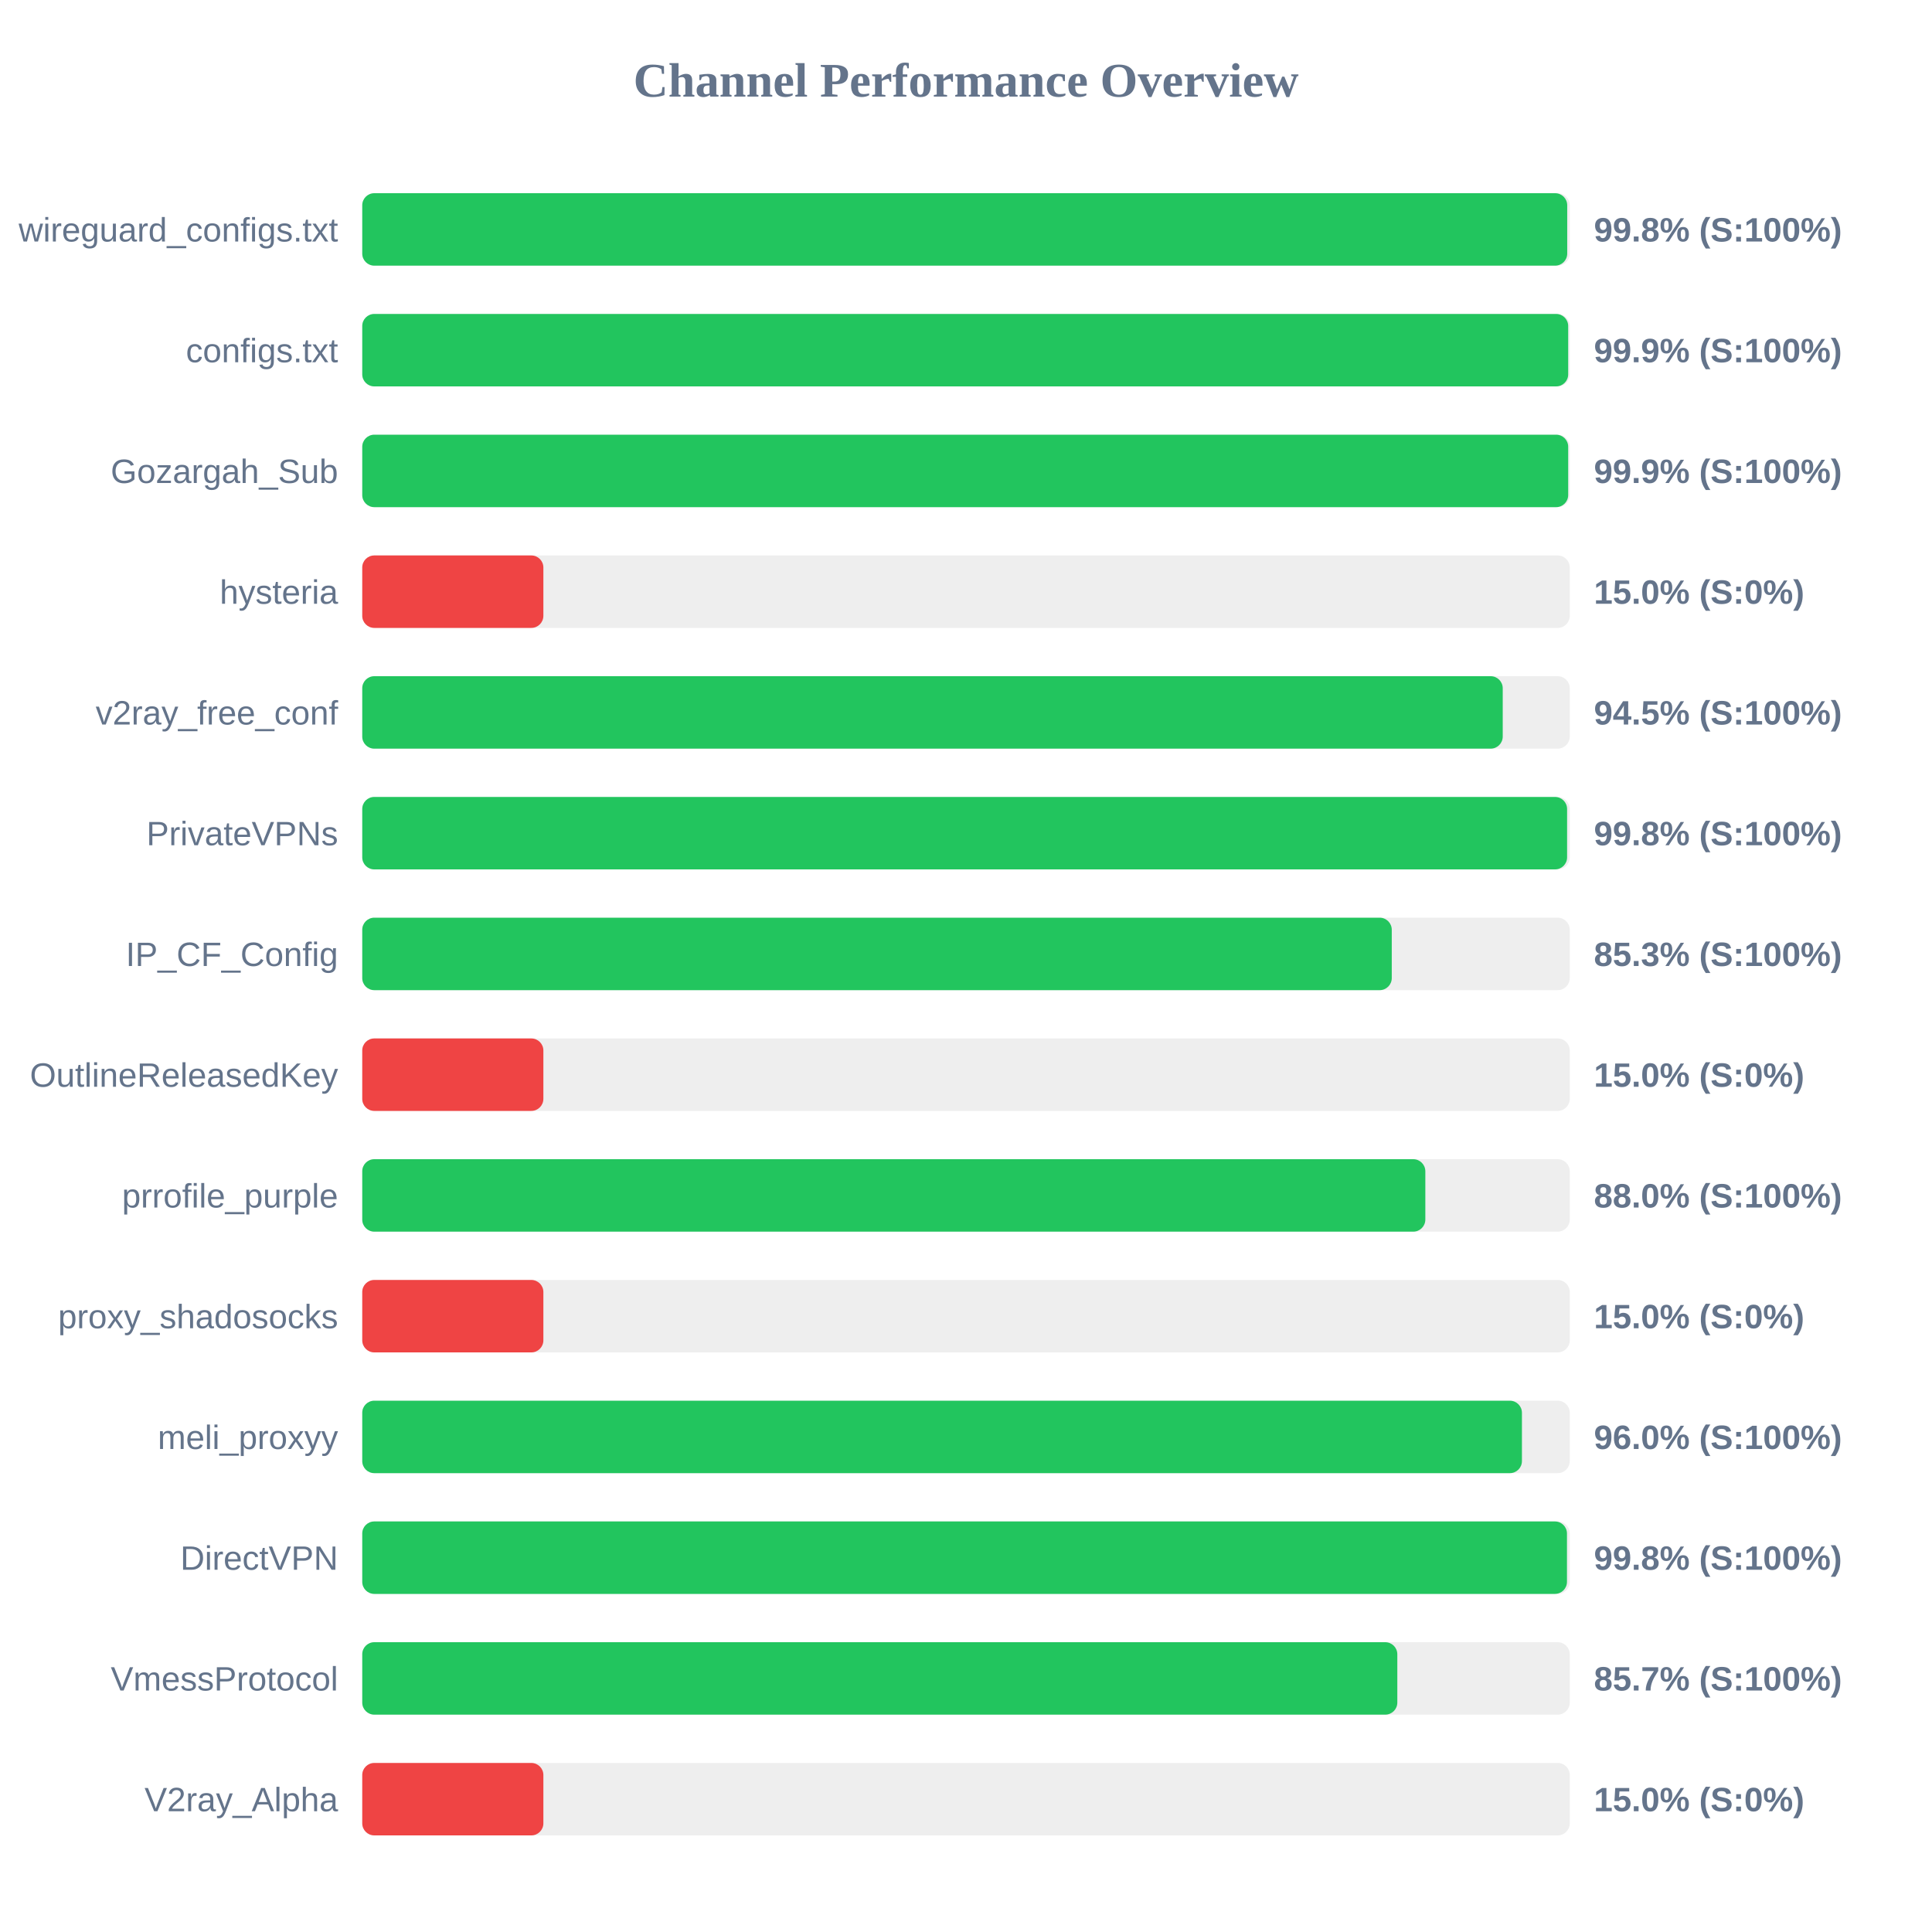
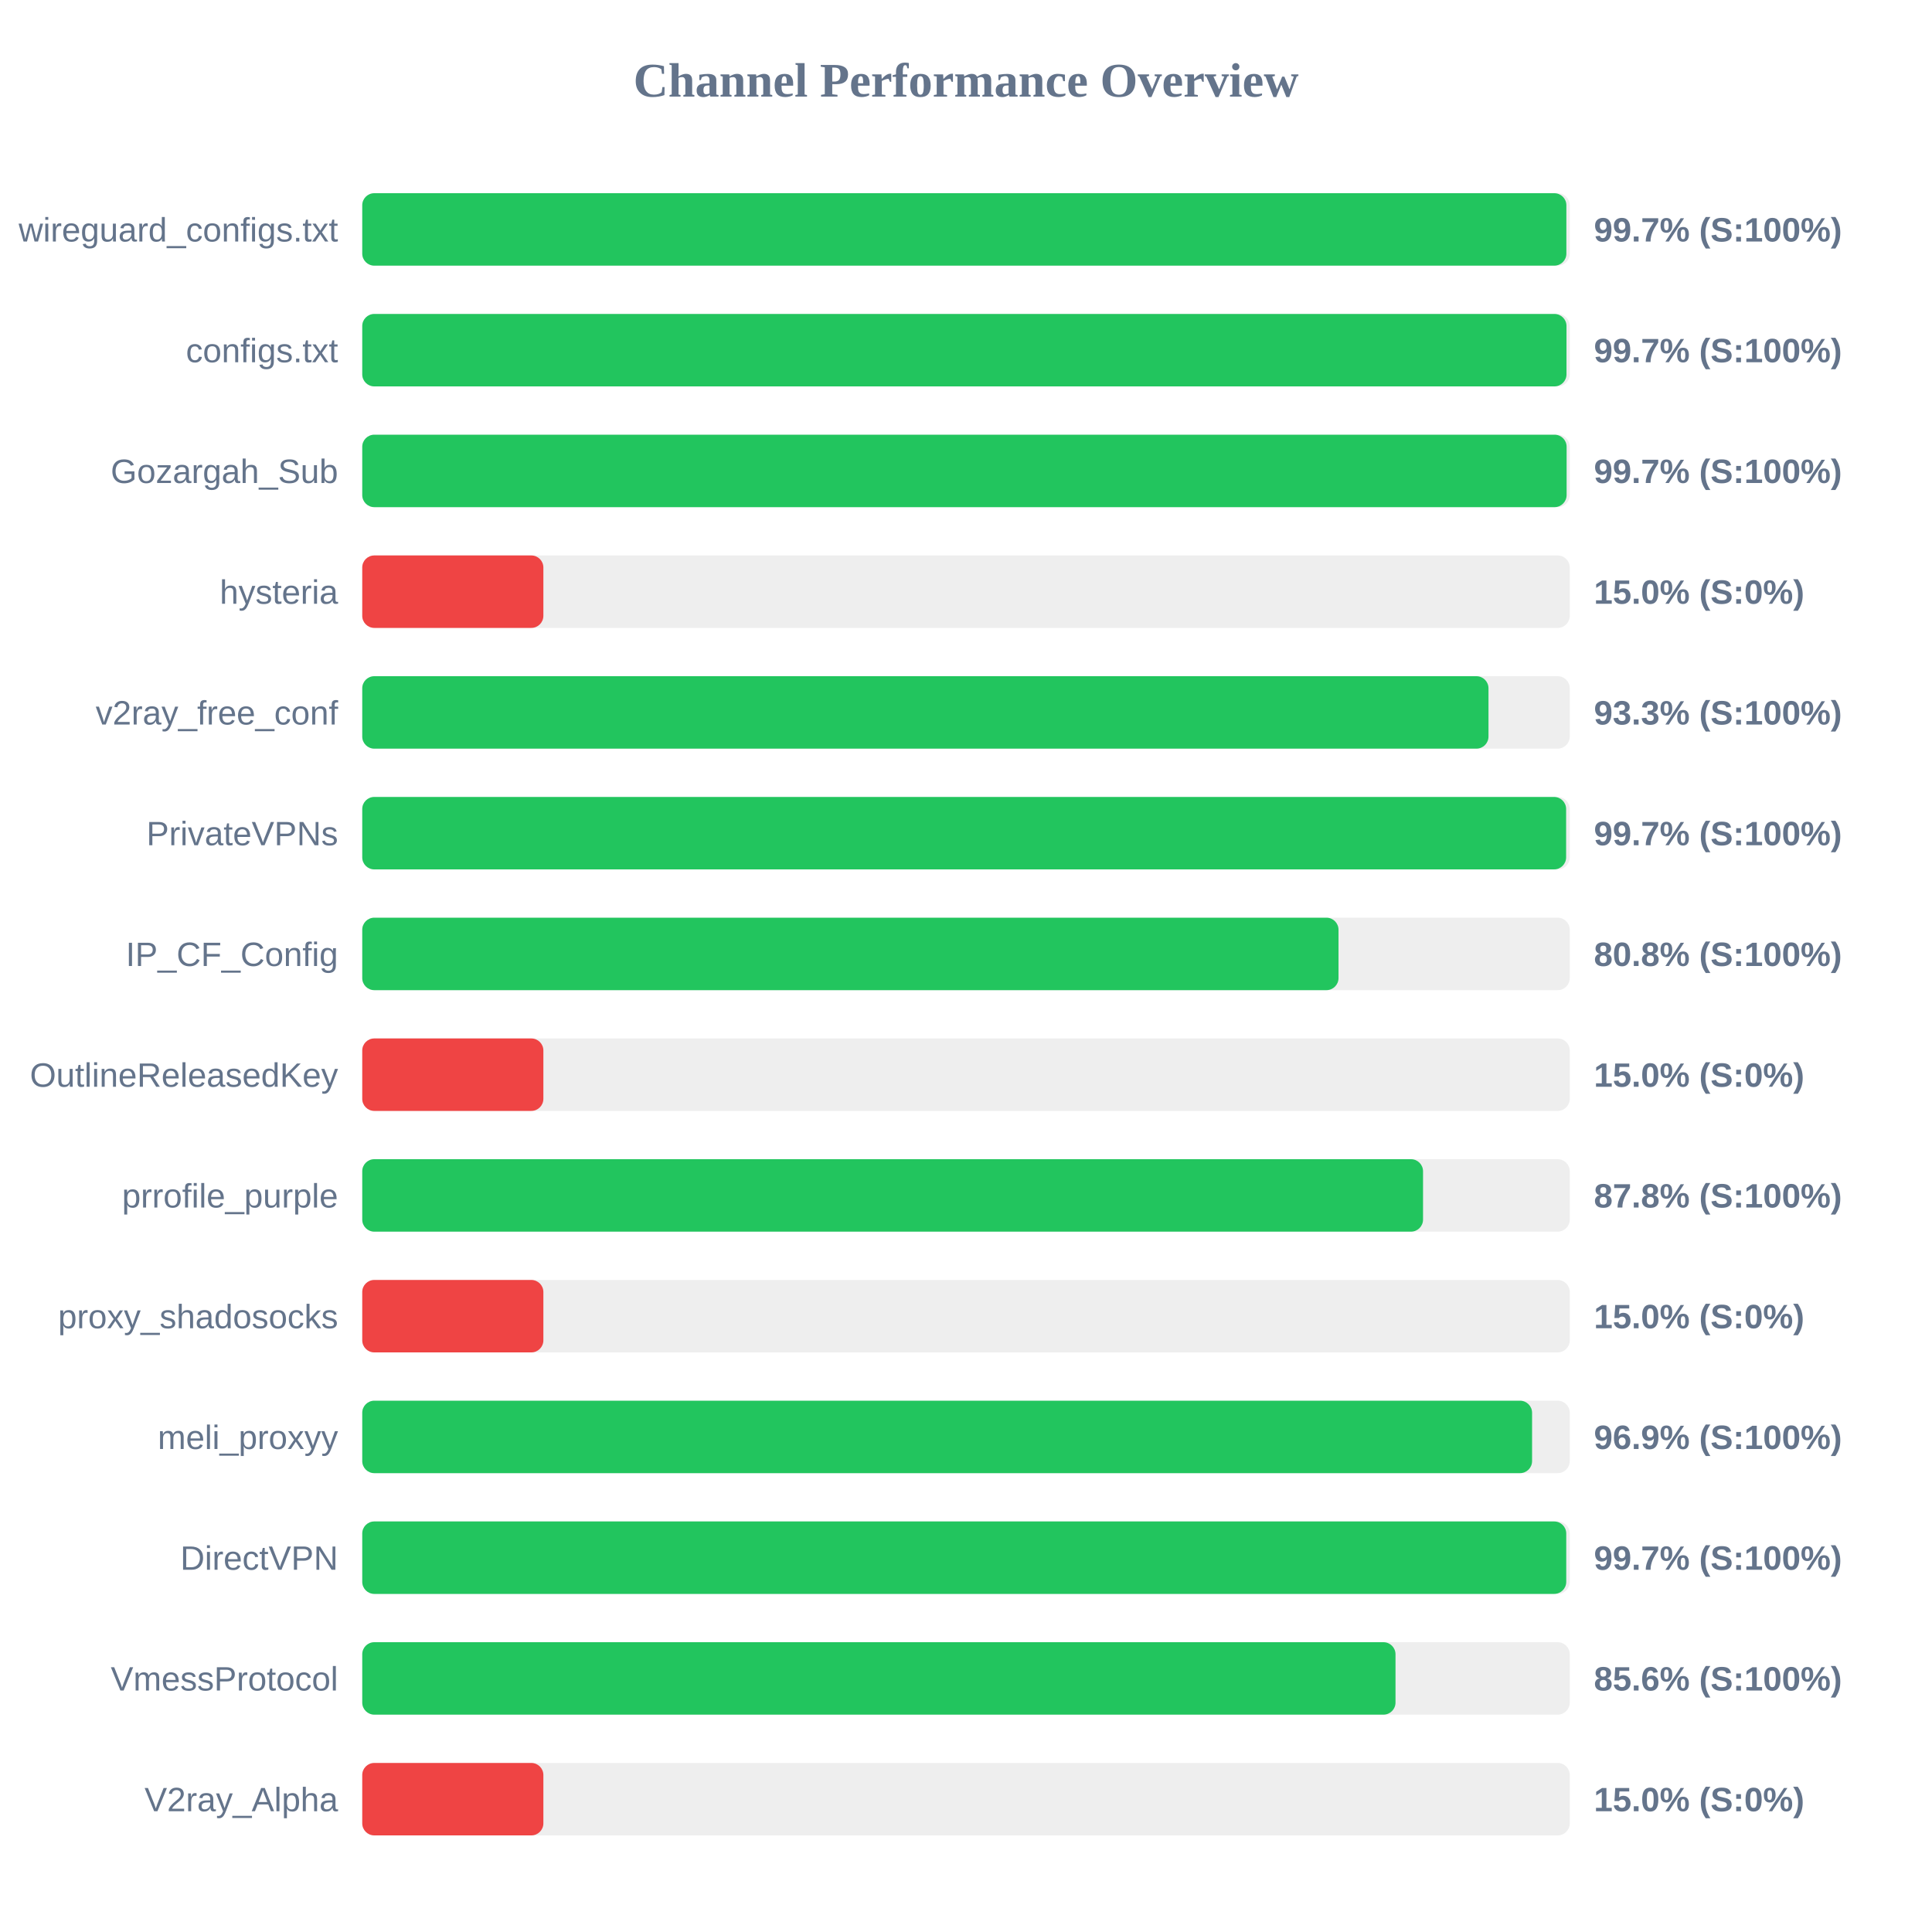
<svg xmlns="http://www.w3.org/2000/svg" width="800" height="800" version="1.1">
  <style>
        .row { font: 14px Arial; fill: #64748b; }
        .score { font: bold 14px Arial; fill: #64748b; }
    </style>
  <text x="400" y="40" text-anchor="middle" font-size="20px" font-weight="bold" fill="#64748b">Channel Performance Overview</text>
  <rect x="150" y="80" width="500" height="30" fill="#eee" rx="5" />
-   <rect x="150" y="80" width="498.95" height="30" fill="#22c55e" rx="5" />
+   <rect x="150" y="80" width="498.6" height="30" fill="#22c55e" rx="5" />
  <text x="140" y="100" text-anchor="end" class="row">wireguard_configs.txt</text>
-   <text x="660" y="100" text-anchor="start" class="score">99.8% (S:100%)</text>
+   <text x="660" y="100" text-anchor="start" class="score">99.7% (S:100%)</text>
  <rect x="150" y="130" width="500" height="30" fill="#eee" rx="5" />
-   <rect x="150" y="130" width="499.35" height="30" fill="#22c55e" rx="5" />
+   <rect x="150" y="130" width="498.65" height="30" fill="#22c55e" rx="5" />
  <text x="140" y="150" text-anchor="end" class="row">configs.txt</text>
-   <text x="660" y="150" text-anchor="start" class="score">99.9% (S:100%)</text>
+   <text x="660" y="150" text-anchor="start" class="score">99.7% (S:100%)</text>
  <rect x="150" y="180" width="500" height="30" fill="#eee" rx="5" />
-   <rect x="150" y="180" width="499.35" height="30" fill="#22c55e" rx="5" />
+   <rect x="150" y="180" width="498.7" height="30" fill="#22c55e" rx="5" />
  <text x="140" y="200" text-anchor="end" class="row">Gozargah_Sub</text>
-   <text x="660" y="200" text-anchor="start" class="score">99.9% (S:100%)</text>
+   <text x="660" y="200" text-anchor="start" class="score">99.7% (S:100%)</text>
  <rect x="150" y="230" width="500" height="30" fill="#eee" rx="5" />
  <rect x="150" y="230" width="75.0" height="30" fill="#ef4444" rx="5" />
  <text x="140" y="250" text-anchor="end" class="row">hysteria</text>
  <text x="660" y="250" text-anchor="start" class="score">15.0% (S:0%)</text>
  <rect x="150" y="280" width="500" height="30" fill="#eee" rx="5" />
-   <rect x="150" y="280" width="472.25" height="30" fill="#22c55e" rx="5" />
+   <rect x="150" y="280" width="466.35" height="30" fill="#22c55e" rx="5" />
  <text x="140" y="300" text-anchor="end" class="row">v2ray_free_conf</text>
-   <text x="660" y="300" text-anchor="start" class="score">94.5% (S:100%)</text>
+   <text x="660" y="300" text-anchor="start" class="score">93.3% (S:100%)</text>
  <rect x="150" y="330" width="500" height="30" fill="#eee" rx="5" />
-   <rect x="150" y="330" width="498.9" height="30" fill="#22c55e" rx="5" />
+   <rect x="150" y="330" width="498.5" height="30" fill="#22c55e" rx="5" />
  <text x="140" y="350" text-anchor="end" class="row">PrivateVPNs</text>
-   <text x="660" y="350" text-anchor="start" class="score">99.8% (S:100%)</text>
+   <text x="660" y="350" text-anchor="start" class="score">99.7% (S:100%)</text>
  <rect x="150" y="380" width="500" height="30" fill="#eee" rx="5" />
-   <rect x="150" y="380" width="426.3" height="30" fill="#22c55e" rx="5" />
+   <rect x="150" y="380" width="404.25" height="30" fill="#22c55e" rx="5" />
  <text x="140" y="400" text-anchor="end" class="row">IP_CF_Config</text>
-   <text x="660" y="400" text-anchor="start" class="score">85.3% (S:100%)</text>
+   <text x="660" y="400" text-anchor="start" class="score">80.8% (S:100%)</text>
  <rect x="150" y="430" width="500" height="30" fill="#eee" rx="5" />
  <rect x="150" y="430" width="75.0" height="30" fill="#ef4444" rx="5" />
  <text x="140" y="450" text-anchor="end" class="row">OutlineReleasedKey</text>
  <text x="660" y="450" text-anchor="start" class="score">15.0% (S:0%)</text>
  <rect x="150" y="480" width="500" height="30" fill="#eee" rx="5" />
-   <rect x="150" y="480" width="440.2" height="30" fill="#22c55e" rx="5" />
+   <rect x="150" y="480" width="439.25" height="30" fill="#22c55e" rx="5" />
  <text x="140" y="500" text-anchor="end" class="row">prrofile_purple</text>
-   <text x="660" y="500" text-anchor="start" class="score">88.0% (S:100%)</text>
+   <text x="660" y="500" text-anchor="start" class="score">87.8% (S:100%)</text>
  <rect x="150" y="530" width="500" height="30" fill="#eee" rx="5" />
  <rect x="150" y="530" width="75.0" height="30" fill="#ef4444" rx="5" />
  <text x="140" y="550" text-anchor="end" class="row">proxy_shadosocks</text>
  <text x="660" y="550" text-anchor="start" class="score">15.0% (S:0%)</text>
  <rect x="150" y="580" width="500" height="30" fill="#eee" rx="5" />
-   <rect x="150" y="580" width="480.2" height="30" fill="#22c55e" rx="5" />
+   <rect x="150" y="580" width="484.4" height="30" fill="#22c55e" rx="5" />
  <text x="140" y="600" text-anchor="end" class="row">meli_proxyy</text>
-   <text x="660" y="600" text-anchor="start" class="score">96.0% (S:100%)</text>
+   <text x="660" y="600" text-anchor="start" class="score">96.9% (S:100%)</text>
  <rect x="150" y="630" width="500" height="30" fill="#eee" rx="5" />
-   <rect x="150" y="630" width="498.85" height="30" fill="#22c55e" rx="5" />
+   <rect x="150" y="630" width="498.55" height="30" fill="#22c55e" rx="5" />
  <text x="140" y="650" text-anchor="end" class="row">DirectVPN</text>
-   <text x="660" y="650" text-anchor="start" class="score">99.8% (S:100%)</text>
+   <text x="660" y="650" text-anchor="start" class="score">99.7% (S:100%)</text>
  <rect x="150" y="680" width="500" height="30" fill="#eee" rx="5" />
-   <rect x="150" y="680" width="428.6" height="30" fill="#22c55e" rx="5" />
+   <rect x="150" y="680" width="427.85" height="30" fill="#22c55e" rx="5" />
  <text x="140" y="700" text-anchor="end" class="row">VmessProtocol</text>
-   <text x="660" y="700" text-anchor="start" class="score">85.7% (S:100%)</text>
+   <text x="660" y="700" text-anchor="start" class="score">85.6% (S:100%)</text>
  <rect x="150" y="730" width="500" height="30" fill="#eee" rx="5" />
  <rect x="150" y="730" width="75.0" height="30" fill="#ef4444" rx="5" />
  <text x="140" y="750" text-anchor="end" class="row">V2ray_Alpha</text>
  <text x="660" y="750" text-anchor="start" class="score">15.0% (S:0%)</text>
</svg>
